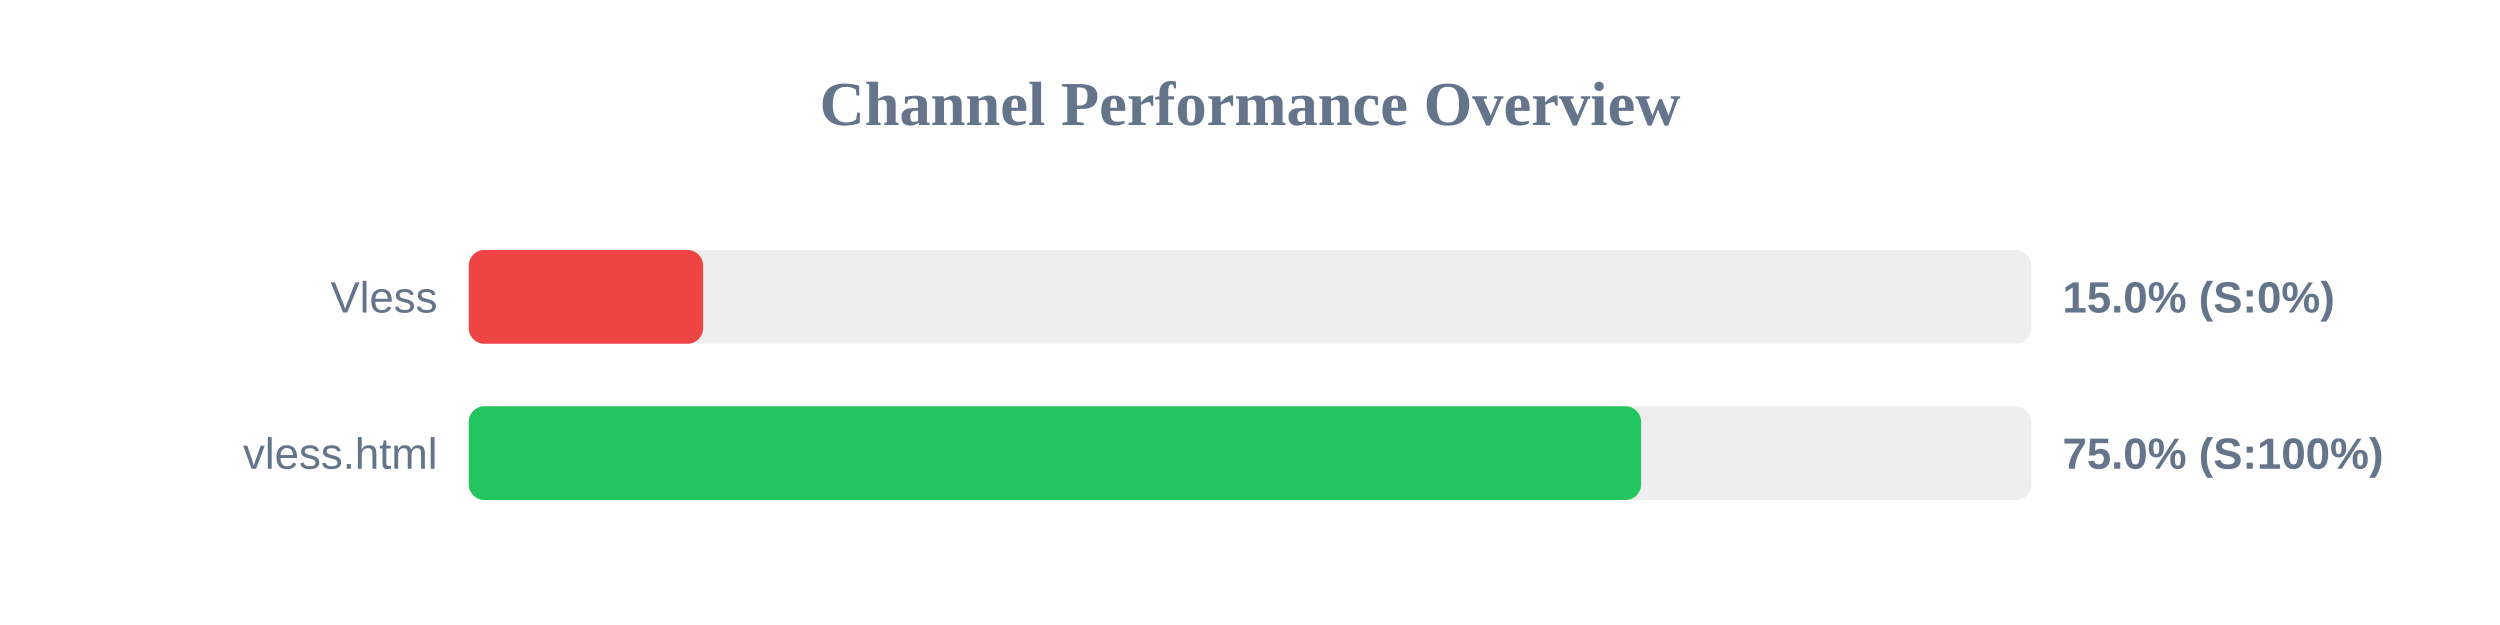
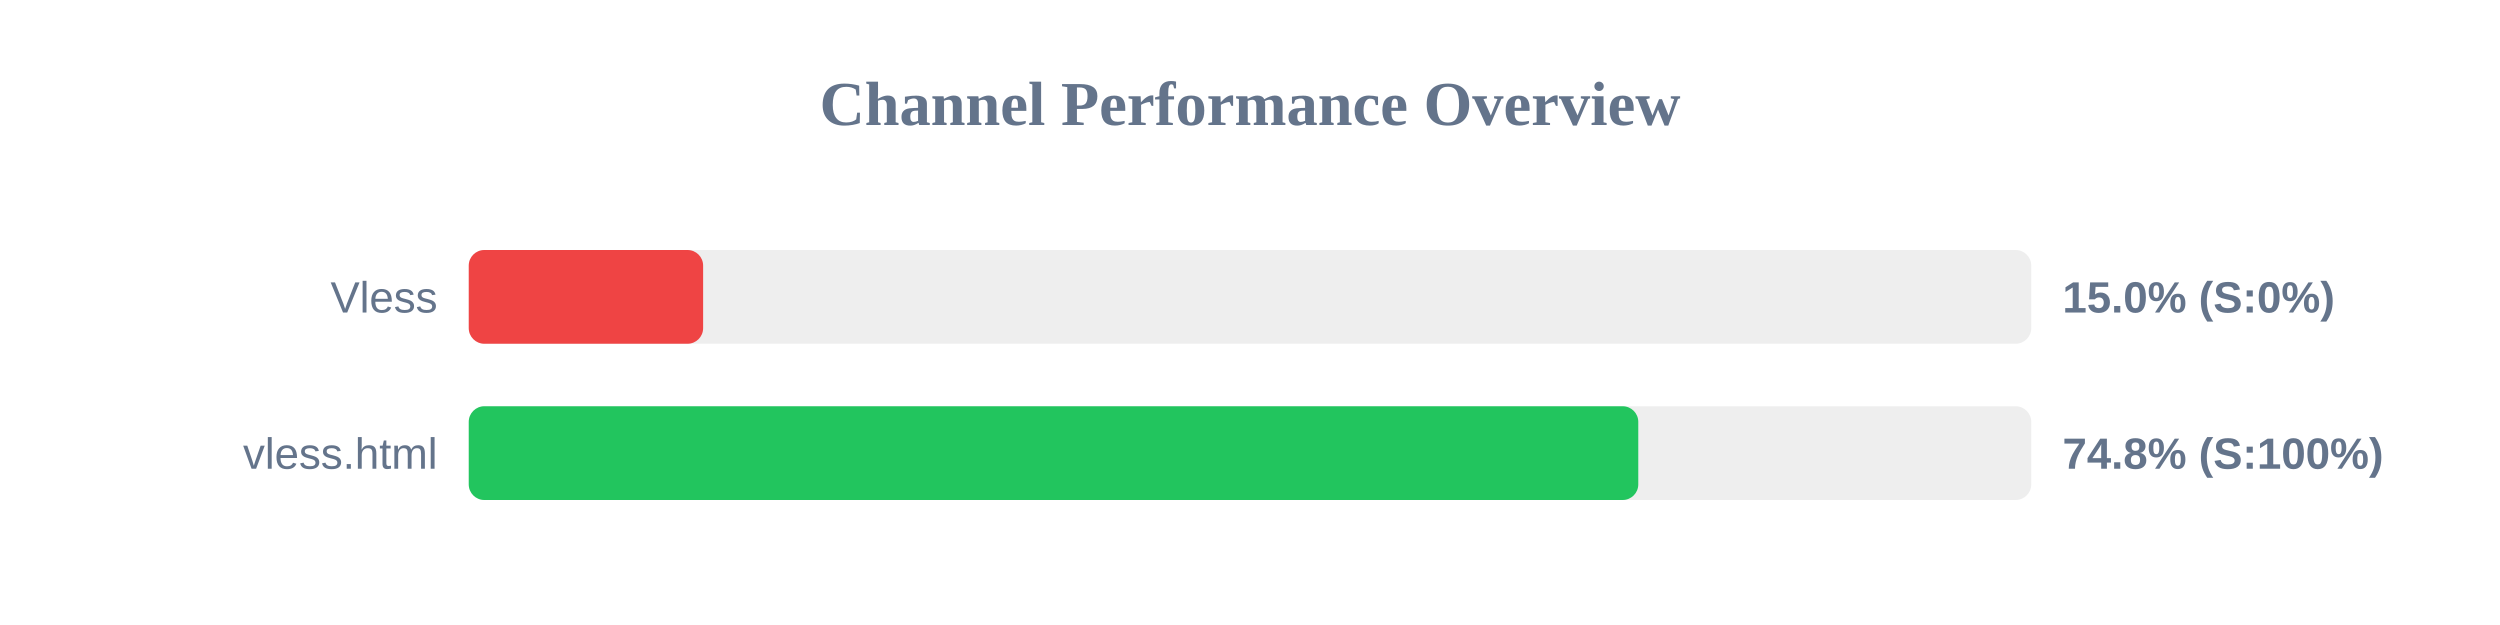
<svg xmlns="http://www.w3.org/2000/svg" width="800" height="200" version="1.1">
  <style>
        .row { font: 14px Arial; fill: #64748b; }
        .score { font: bold 14px Arial; fill: #64748b; }
    </style>
  <text x="400" y="40" text-anchor="middle" font-size="20px" font-weight="bold" fill="#64748b">Channel Performance Overview</text>
  <rect x="150" y="80" width="500" height="30" fill="#eee" rx="5" />
  <rect x="150" y="80" width="75.0" height="30" fill="#ef4444" rx="5" />
  <text x="140" y="100" text-anchor="end" class="row">Vless</text>
  <text x="660" y="100" text-anchor="start" class="score">15.0% (S:0%)</text>
  <rect x="150" y="130" width="500" height="30" fill="#eee" rx="5" />
-   <rect x="150" y="130" width="375.15" height="30" fill="#22c55e" rx="5" />
+   <rect x="150" y="130" width="374.25" height="30" fill="#22c55e" rx="5" />
  <text x="140" y="150" text-anchor="end" class="row">vless.html</text>
-   <text x="660" y="150" text-anchor="start" class="score">75.0% (S:100%)</text>
+   <text x="660" y="150" text-anchor="start" class="score">74.8% (S:100%)</text>
</svg>
